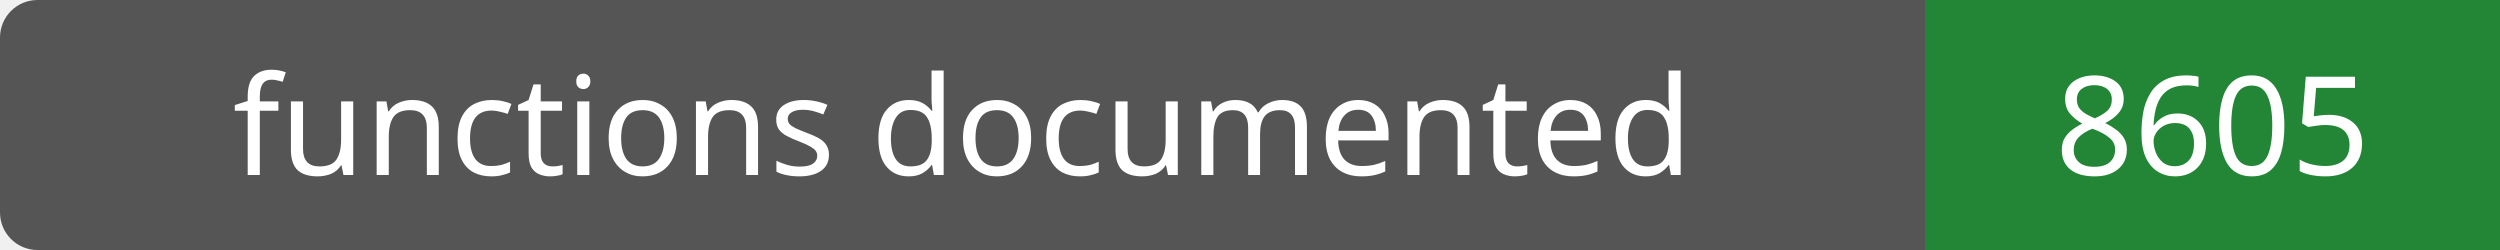
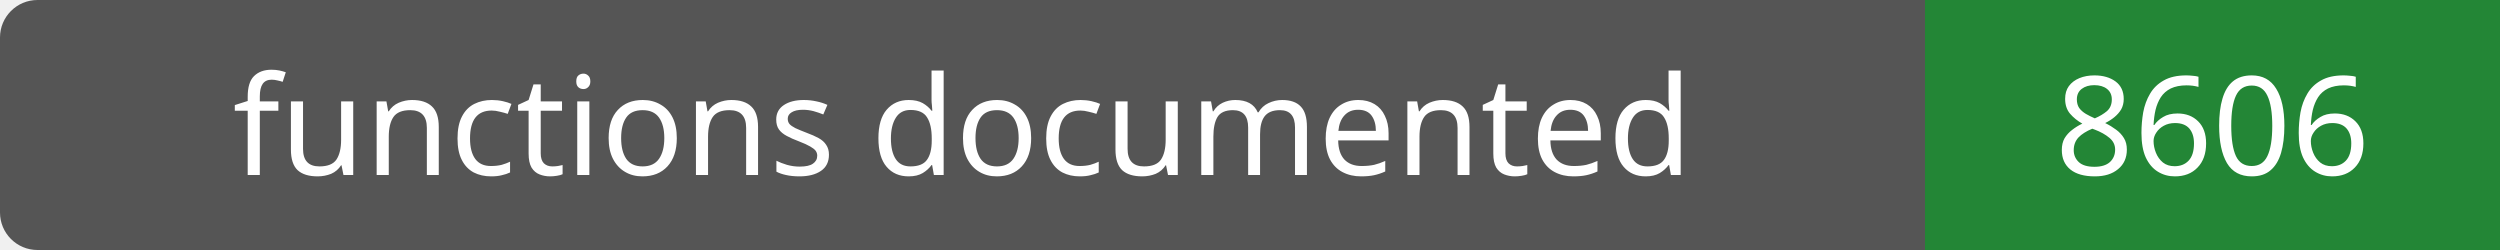
- <svg xmlns="http://www.w3.org/2000/svg" width="200" height="20" role="img" aria-label="functions documented: 8605">
+ <svg xmlns="http://www.w3.org/2000/svg" width="200" height="20" role="img" aria-label="functions documented: 8606">
  <rect width="200" height="20" rx="3" fill="#555" />
  <path fill="#238636" d="M154 0h46v20H154z" />
  <g fill="#fff" text-anchor="middle" font-family="Verdana,sans-serif" font-size="11">
    <text x="77.0" y="14">functions documented</text>
-     <text x="177.0" y="14">8605</text>
+     <text x="177.0" y="14">8606</text>
  </g>
</svg>
